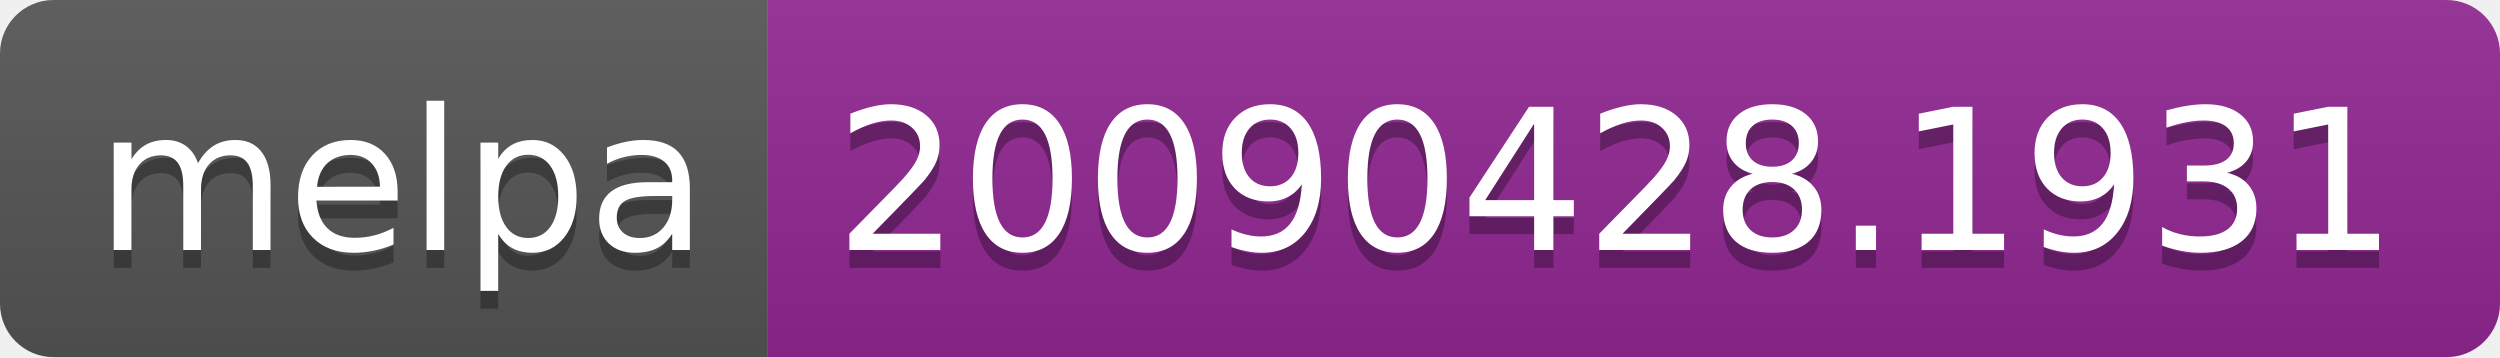
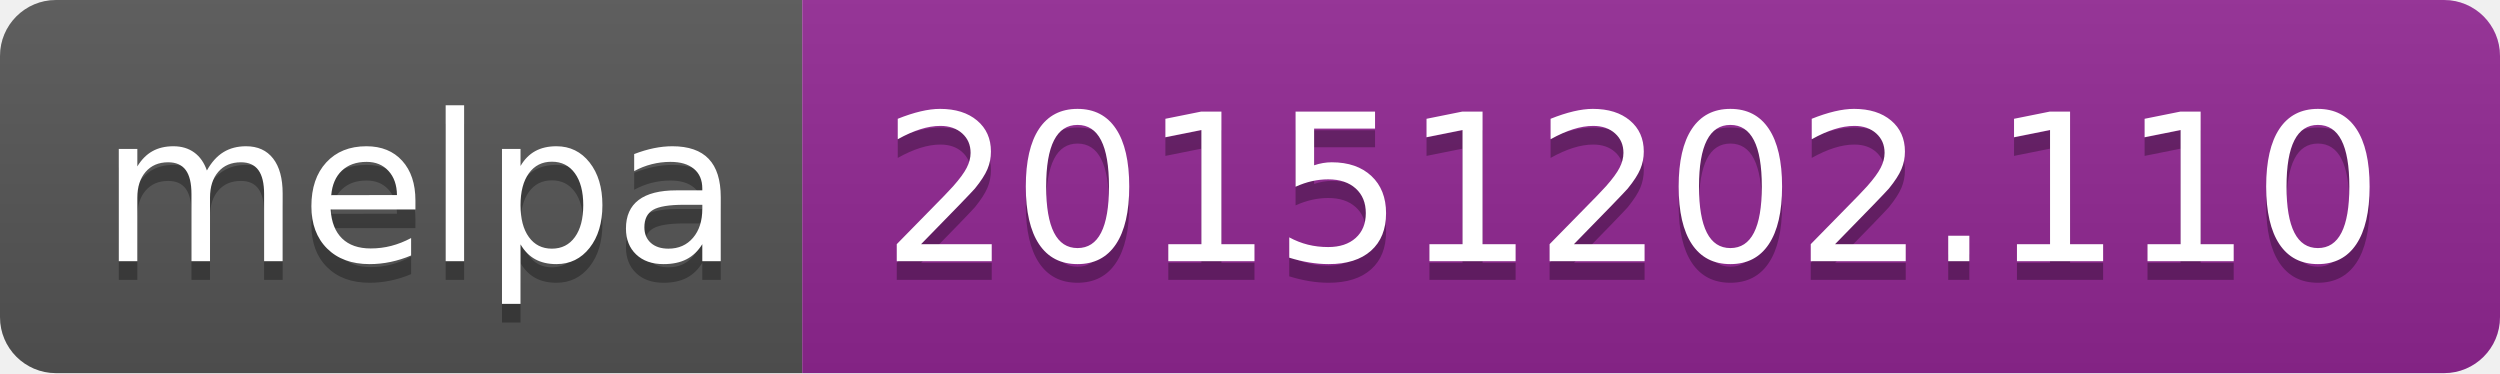
- <svg xmlns="http://www.w3.org/2000/svg" width="140" height="20">
+ <svg xmlns="http://www.w3.org/2000/svg" width="134" height="20">
  <linearGradient id="b" x2="0" y2="100%">
    <stop offset="0" stop-color="#bbb" stop-opacity=".1" />
    <stop offset="1" stop-opacity=".1" />
  </linearGradient>
  <clipPath id="a">
-     <rect width="140" height="20" rx="3" fill="#fff" />
+     <rect width="134" height="20" rx="3" fill="#fff" />
  </clipPath>
  <g clip-path="url(#a)">
    <path fill="#555" d="M0 0h43v20H0z" />
-     <path fill="#922793" d="M43 0h97v20H43z" />
-     <path fill="url(#b)" d="M0 0h140v20H0z" />
+     <path fill="#922793" d="M43 0h91v20H43z" />
+     <path fill="url(#b)" d="M0 0h134v20H0z" />
  </g>
  <g fill="#fff" text-anchor="middle" font-family="DejaVu Sans,Verdana,Geneva,sans-serif" font-size="110">
    <text x="225" y="150" fill="#010101" fill-opacity=".3" transform="scale(.1)" textLength="330">melpa</text>
    <text x="225" y="140" transform="scale(.1)" textLength="330">melpa</text>
-     <text x="905" y="150" fill="#010101" fill-opacity=".3" transform="scale(.1)" textLength="870">20090428.1931</text>
-     <text x="905" y="140" transform="scale(.1)" textLength="870">20090428.1931</text>
+     <text x="875" y="150" fill="#010101" fill-opacity=".3" transform="scale(.1)" textLength="810">20151202.110</text>
+     <text x="875" y="140" transform="scale(.1)" textLength="810">20151202.110</text>
  </g>
</svg>
